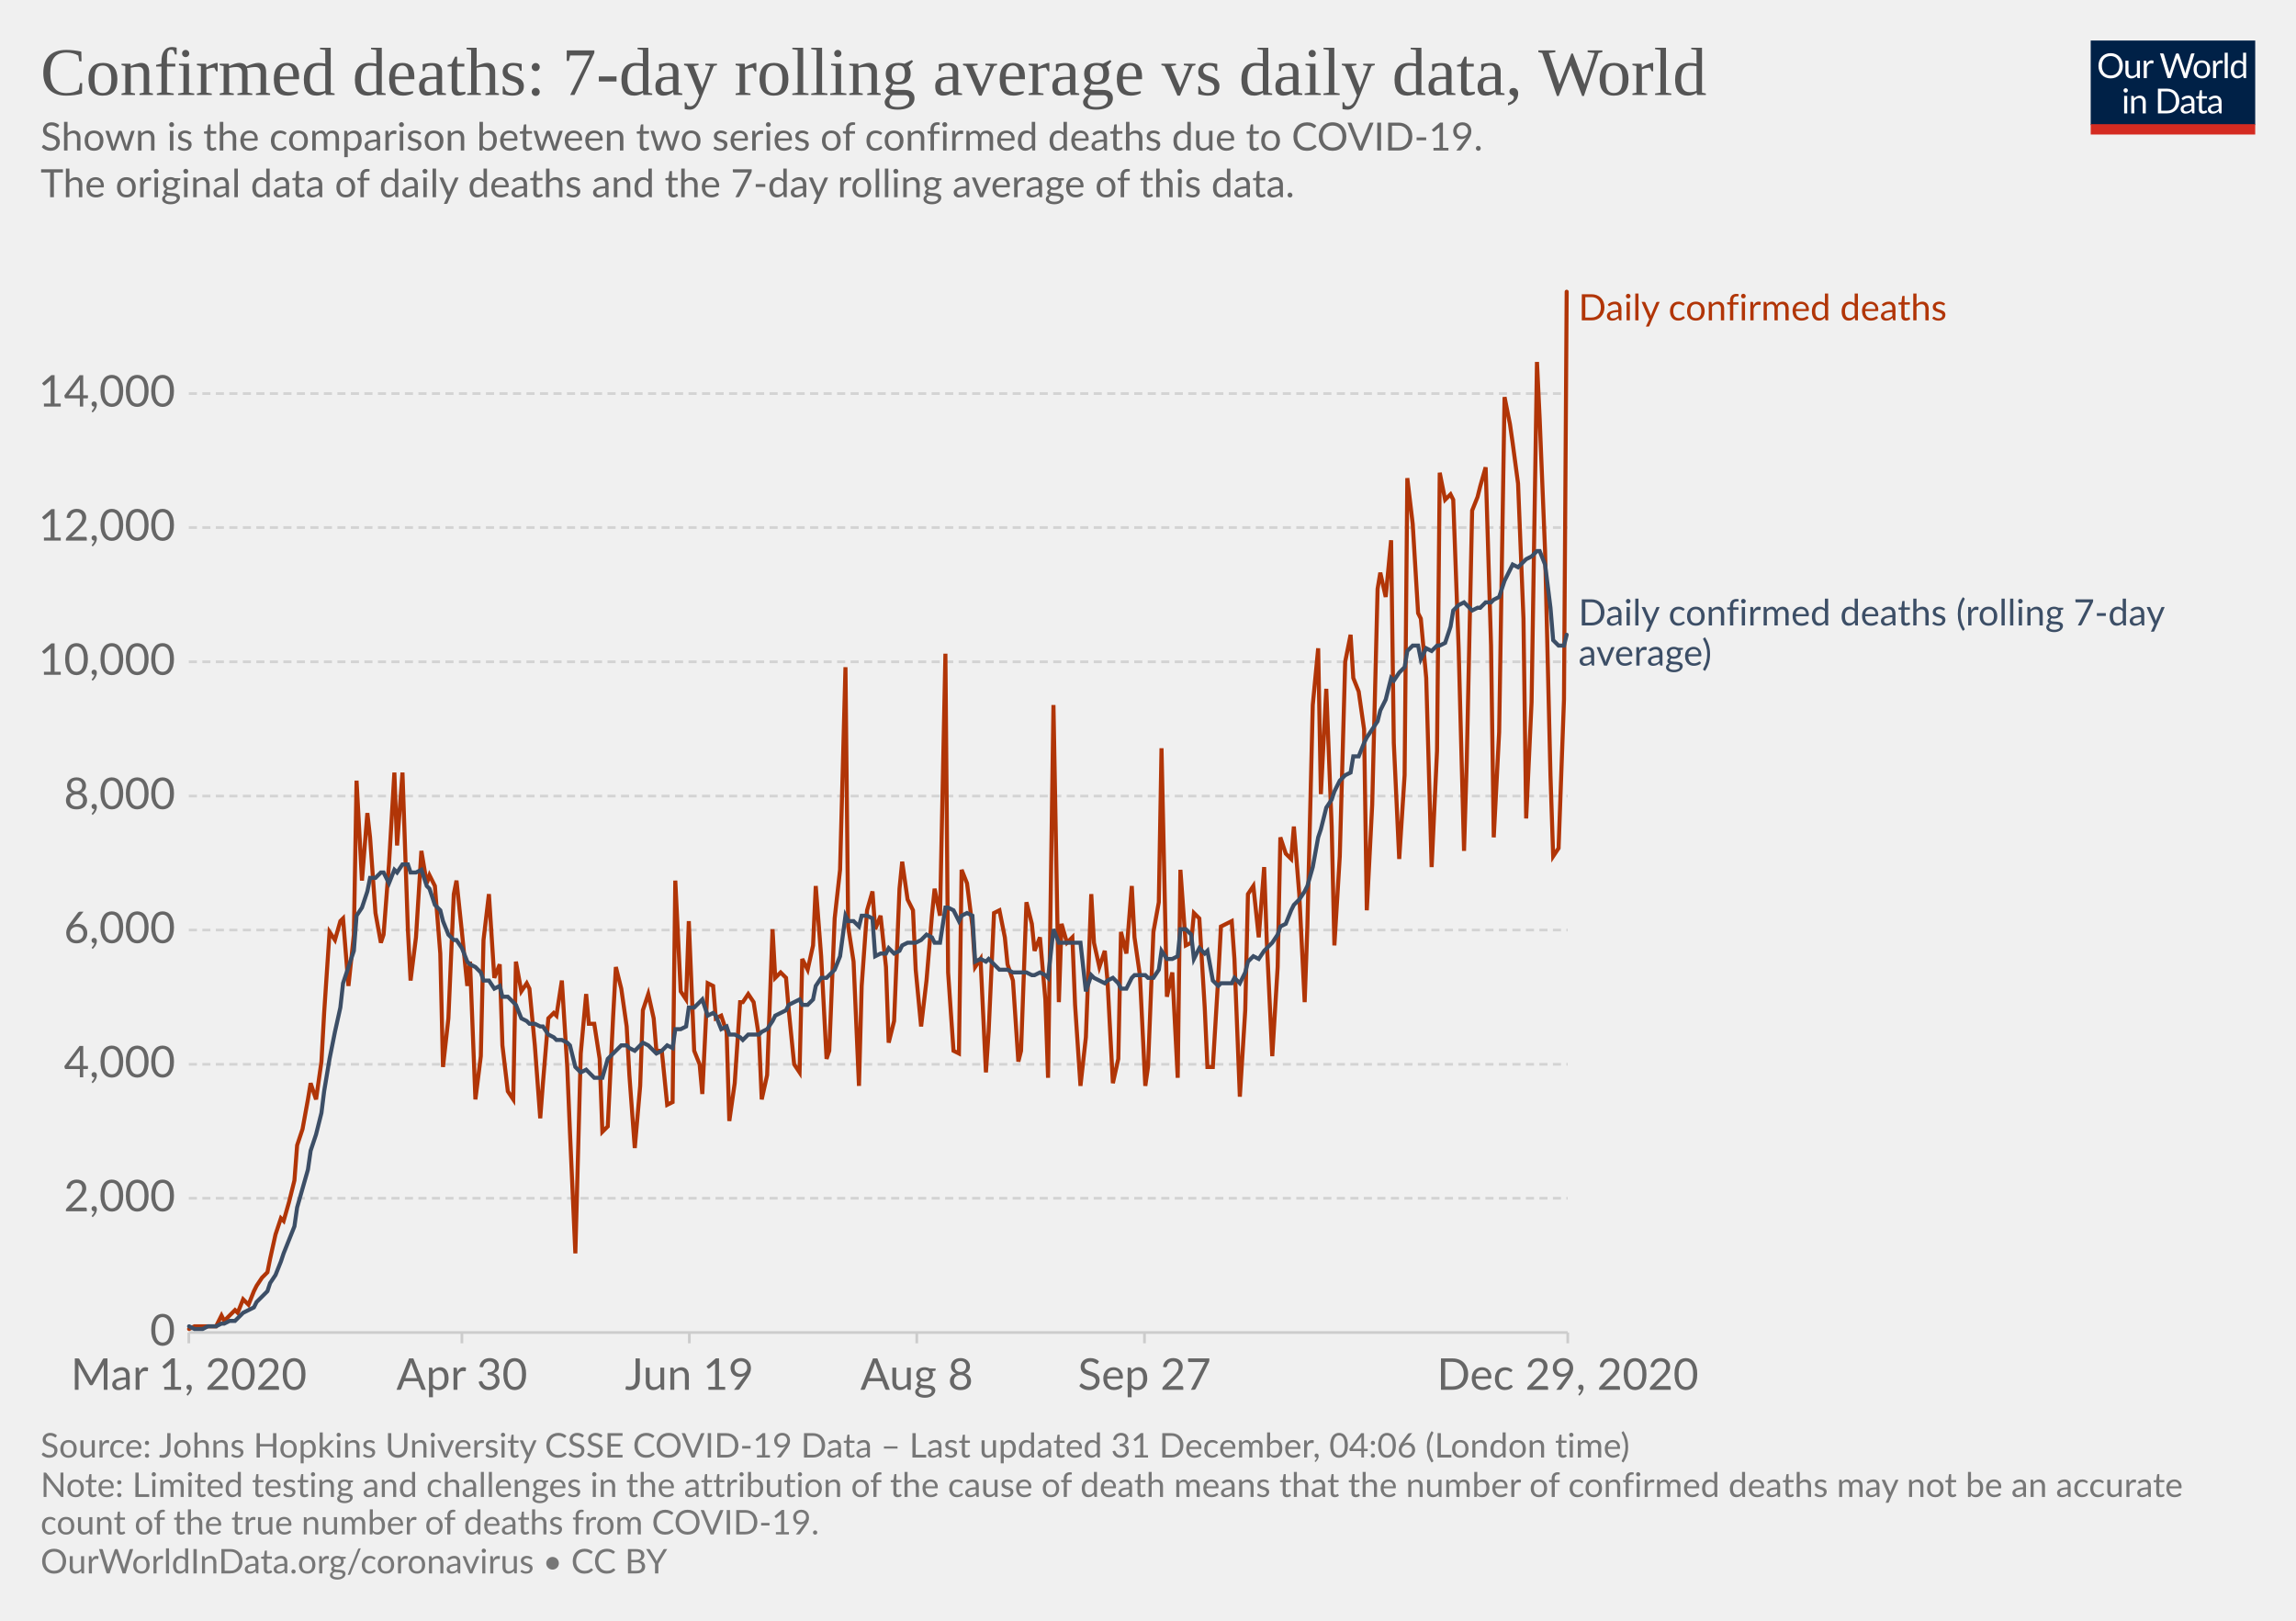
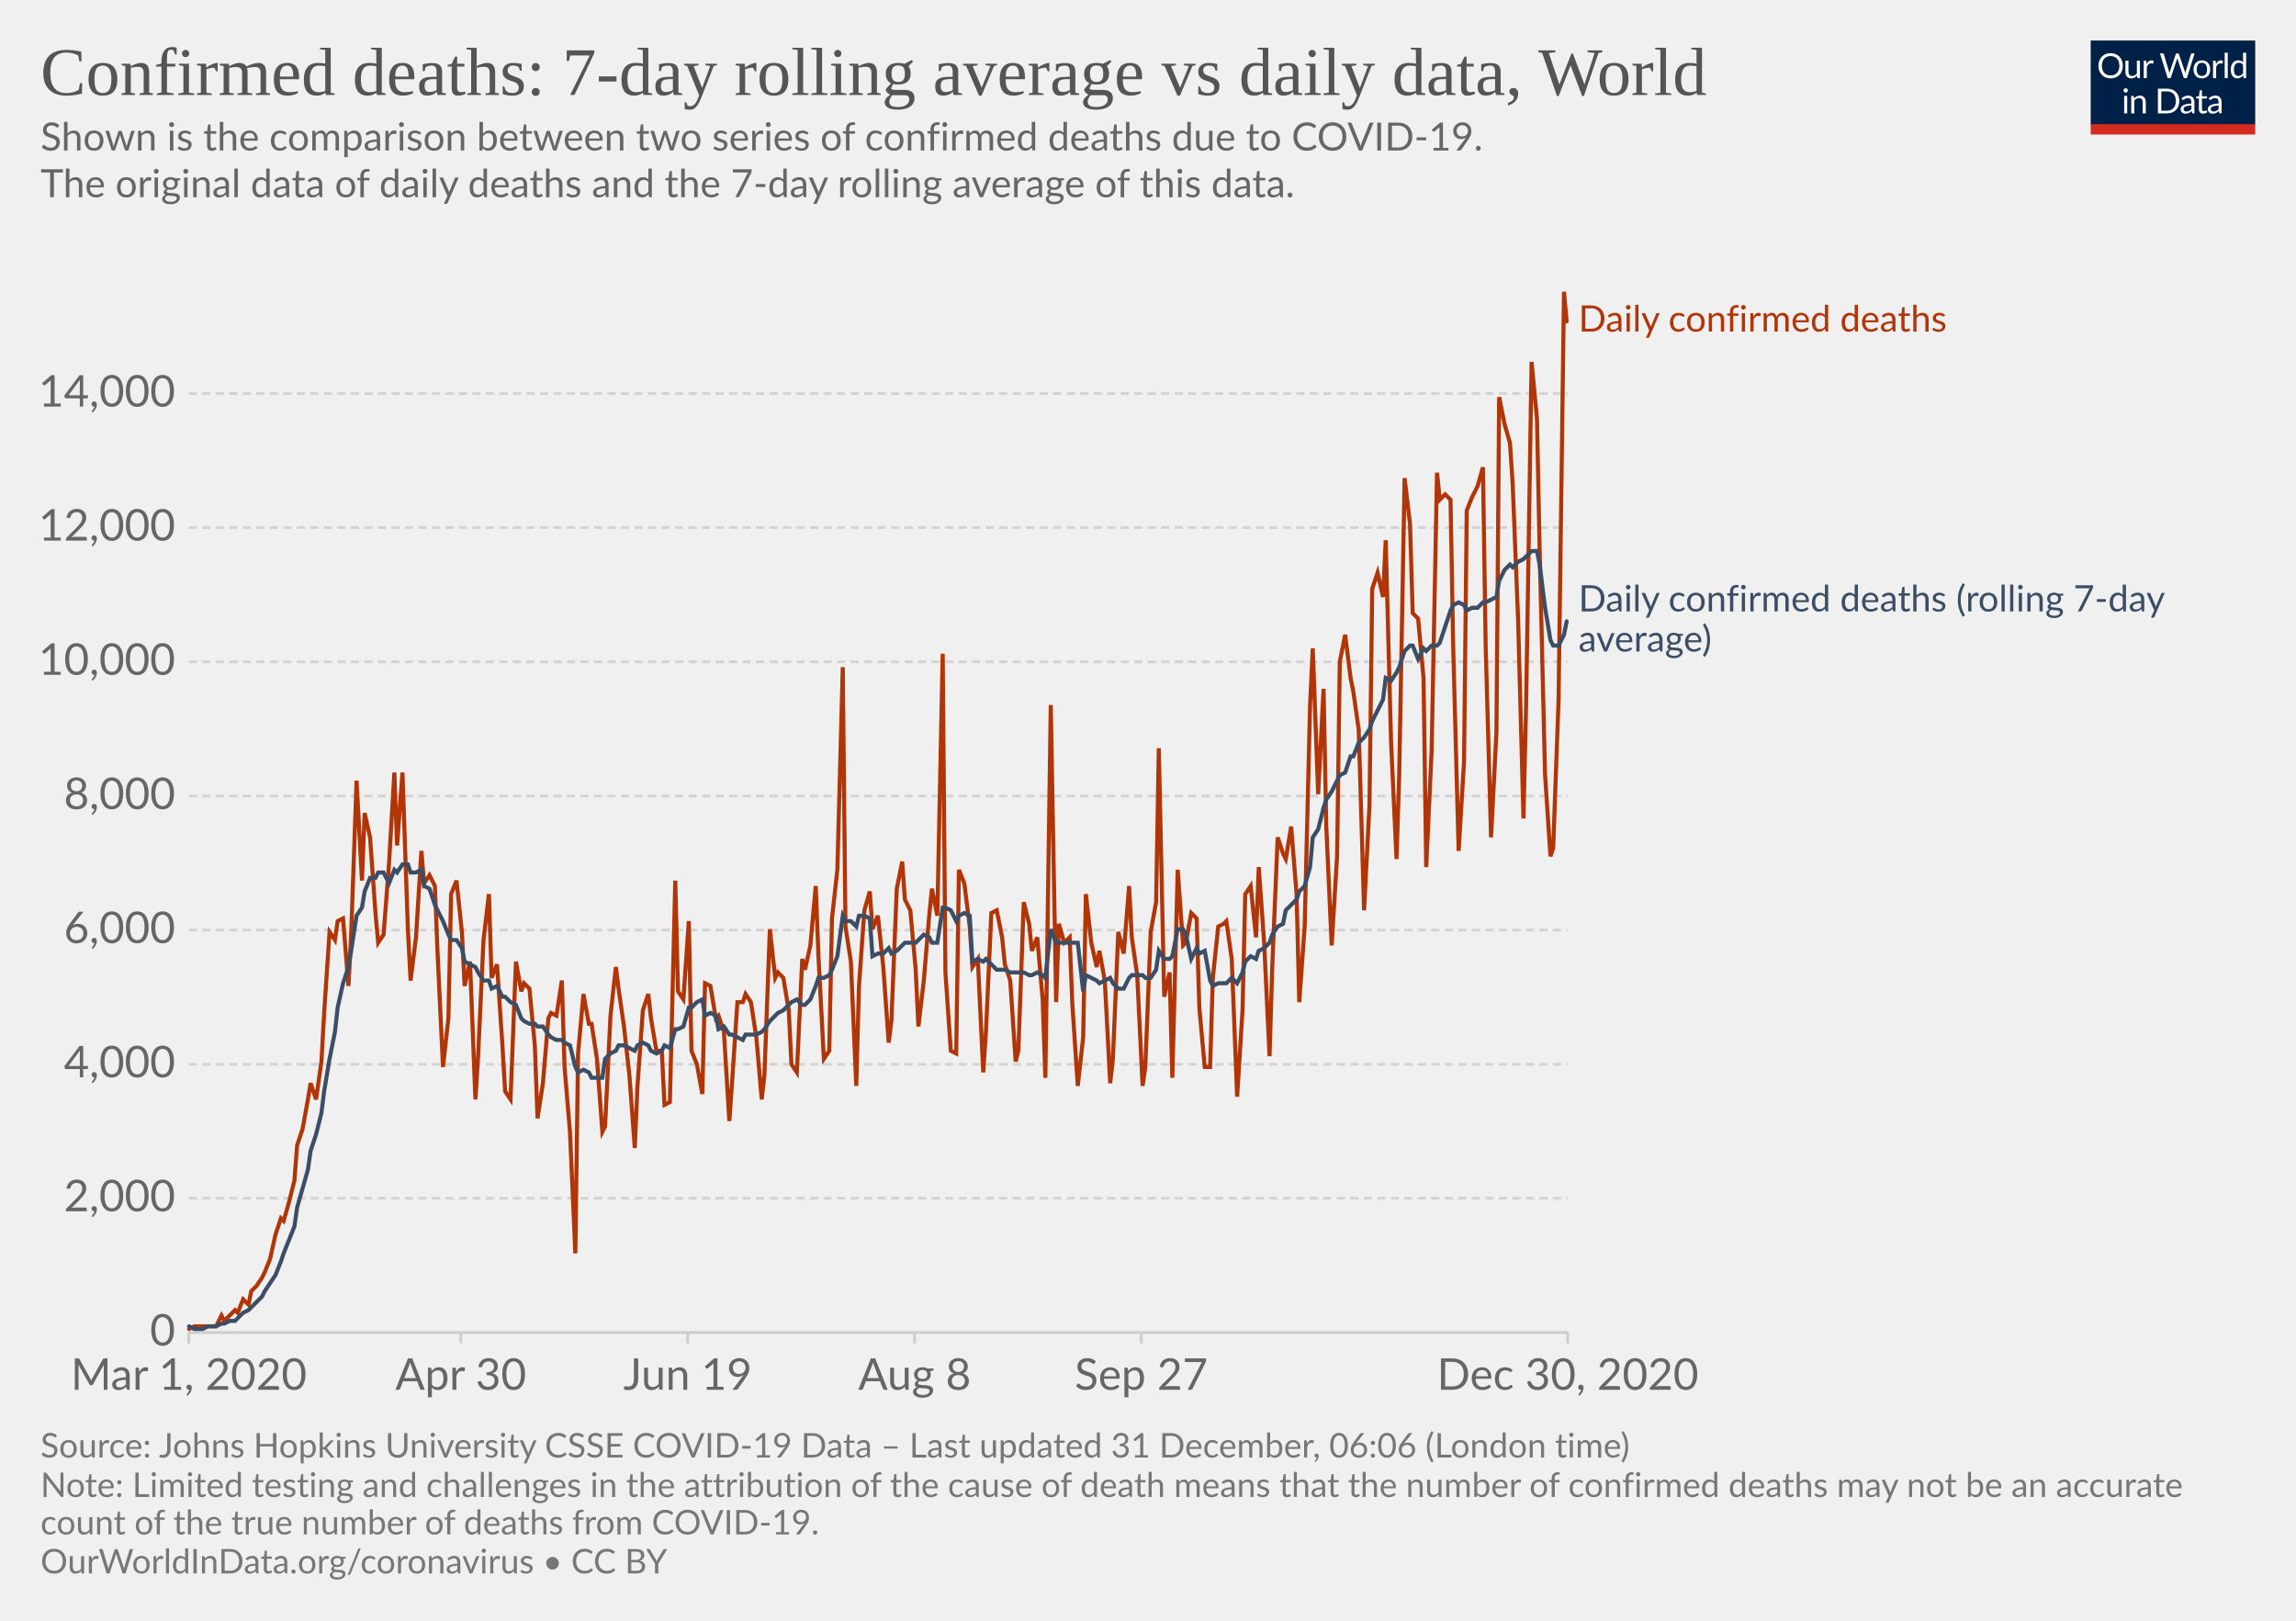
<svg xmlns="http://www.w3.org/2000/svg" version="1.1" style="background-color:#fff;-webkit-font-smoothing:antialiased" width="850" height="600" viewBox="0 0 850 600" font-family="Lato,'Helvetica Neue',Helvetica,Arial,sans-serif" font-size="18" text-rendering="optimizeLegibility">
  <g class="HeaderView">
    <g transform="matrix(.29 0 0 .29 774 15)">
      <svg width="210" height="120" viewBox="0 0 210 120" fill="none">
        <g clip-path="url(#clip0)">
          <path d="M0 0h210v107.89H0V0z" fill="#002147" />
          <path d="M40.98 32.25c0 2.36-.38 4.53-1.12 6.51a14.26 14.26 0 01-8.1 8.4c-1.9.78-4.02 1.17-6.34 1.17a16.6 16.6 0 01-6.33-1.17 14.31 14.31 0 01-8.08-8.4 18.29 18.29 0 01-1.12-6.51c0-2.36.38-4.53 1.12-6.5a14.32 14.32 0 018.07-8.44c1.92-.8 4.03-1.19 6.34-1.19 2.32 0 4.43.4 6.34 1.19 1.92.8 3.56 1.9 4.93 3.34a14.87 14.87 0 013.17 5.1 18.1 18.1 0 011.12 6.5zm-4.38 0c0-1.94-.26-3.68-.8-5.22a10.91 10.91 0 00-2.24-3.89 9.68 9.68 0 00-3.52-2.46 11.95 11.95 0 00-4.62-.86c-1.68 0-3.21.28-4.6.86a9.88 9.88 0 00-3.54 2.46 10.91 10.91 0 00-2.24 3.9c-.53 1.53-.8 3.27-.8 5.2 0 1.94.27 3.68.8 5.22a11.17 11.17 0 002.24 3.9 10.01 10.01 0 003.55 2.44c1.38.56 2.9.83 4.6.83 1.7 0 3.24-.27 4.61-.83a9.8 9.8 0 003.52-2.44 11.17 11.17 0 002.25-3.9c.53-1.54.8-3.28.8-5.21zm26.22-6.54V48H60.5c-.56 0-.9-.27-1.05-.81l-.31-2.4a12.45 12.45 0 01-3.26 2.6c-1.2.64-2.58.96-4.13.96-1.22 0-2.3-.2-3.24-.6a6.52 6.52 0 01-2.33-1.7 7.37 7.37 0 01-1.43-2.67c-.3-1.04-.46-2.2-.46-3.45V25.7h3.91v14.22c0 1.68.38 2.99 1.15 3.91.77.93 1.96 1.39 3.54 1.39 1.16 0 2.24-.27 3.23-.82a10.42 10.42 0 002.8-2.28V25.7h3.91zm8.61 4.47a9.94 9.94 0 012.6-3.56 5.64 5.64 0 013.76-1.3c.47 0 .92.05 1.34.15.44.1.83.27 1.17.49l-.3 2.92c-.09.37-.3.55-.66.55-.2 0-.5-.04-.9-.13a6.21 6.21 0 00-3.24.18c-.54.2-1.03.5-1.47.92-.42.4-.81.9-1.17 1.5-.33.58-.64 1.26-.92 2.02V48H67.7V25.71h2.25c.42 0 .72.08.88.25.16.16.27.44.33.83l.26 3.39zm61.16-13.7L122.75 48h-3.82l-7.99-24.05a21.95 21.95 0 01-.42-1.58 38.36 38.36 0 01-.44 1.58L102.05 48h-3.83L88.4 16.47h3.54c.38 0 .7.1.95.29.26.2.43.43.5.73l6.52 21.9c.1.4.2.83.28 1.28.1.46.2.94.29 1.46l.3-1.46c.12-.47.25-.9.38-1.27l7.41-21.91c.1-.25.26-.48.51-.69.27-.22.58-.33.95-.33h1.23c.38 0 .69.1.92.29.24.2.41.43.53.73l7.4 21.9a28.4 28.4 0 01.68 2.62 29.52 29.52 0 01.52-2.61l6.54-21.91c.07-.27.23-.5.48-.7.27-.21.58-.32.95-.32h3.32zm9.35 8.88c1.63 0 3.1.27 4.4.82a9.43 9.43 0 015.46 5.94c.5 1.4.74 2.98.74 4.73 0 1.76-.25 3.34-.74 4.75a9.43 9.43 0 01-5.46 5.92c-1.3.52-2.77.79-4.4.79-1.64 0-3.12-.27-4.44-.8a9.42 9.42 0 01-3.35-2.3c-.92-1-1.63-2.2-2.13-3.61-.49-1.41-.73-3-.73-4.75s.24-3.33.73-4.73c.5-1.43 1.2-2.64 2.13-3.63a9.4 9.4 0 013.35-2.31c1.32-.55 2.8-.82 4.44-.82zm0 19.89c2.2 0 3.84-.73 4.93-2.2 1.08-1.48 1.63-3.54 1.63-6.18 0-2.66-.55-4.72-1.63-6.2-1.09-1.49-2.73-2.23-4.93-2.23-1.12 0-2.09.2-2.93.57a5.7 5.7 0 00-2.06 1.65 7.5 7.5 0 00-1.24 2.67c-.26 1.04-.4 2.22-.4 3.54 0 2.64.55 4.7 1.64 6.18 1.1 1.47 2.76 2.2 4.99 2.2zm17.97-15.07a9.94 9.94 0 012.6-3.56 5.64 5.64 0 013.76-1.3c.47 0 .91.05 1.34.15.44.1.83.27 1.16.49l-.28 2.92c-.09.37-.31.55-.66.55-.2 0-.5-.04-.9-.13a6.2 6.2 0 00-3.24.18c-.54.2-1.03.5-1.47.92-.43.4-.82.9-1.17 1.5a13.1 13.1 0 00-.92 2.02V48h-3.94V25.71h2.24c.43 0 .72.08.88.25.17.16.28.44.33.83l.27 3.39zm15.04-14.59V48h-3.92V15.6h3.92zm19.55 15.43a6.22 6.22 0 00-2.38-2.05 6.7 6.7 0 00-2.86-.6c-2.07 0-3.66.75-4.77 2.23-1.12 1.48-1.68 3.6-1.68 6.33 0 1.46.13 2.7.38 3.74a7.29 7.29 0 001.1 2.56 4.35 4.35 0 001.78 1.45c.7.3 1.5.46 2.4.46 1.29 0 2.41-.3 3.36-.88a9.6 9.6 0 002.67-2.49V31.02zm3.91-15.43V48h-2.33c-.56 0-.9-.27-1.06-.81l-.35-2.71a12.13 12.13 0 01-3.25 2.77 8.28 8.28 0 01-4.23 1.06 7.31 7.31 0 01-6.14-2.9c-.73-.96-1.3-2.15-1.69-3.57a18.35 18.35 0 01.07-9.48 11.29 11.29 0 011.89-3.7 8.7 8.7 0 017.06-3.34 7.96 7.96 0 016.12 2.62V15.59h3.91zM46.61 70.71V93H42.7V70.71h3.91zm.84-7c0 .39-.08.75-.24 1.09a2.81 2.81 0 01-1.52 1.47 2.67 2.67 0 01-2.16 0 2.9 2.9 0 01-1.45-1.47 2.67 2.67 0 010-2.16c.15-.35.35-.65.6-.9.25-.27.53-.47.85-.62a2.67 2.67 0 012.16 0c.35.15.65.35.9.62.27.25.47.55.62.9.16.34.24.7.24 1.08zm7.97 10.24c.49-.54 1-1.04 1.54-1.48a9.85 9.85 0 013.66-1.84 8.96 8.96 0 015.43.35c.94.4 1.72.97 2.33 1.71a7.36 7.36 0 011.43 2.67c.32 1.04.49 2.19.49 3.45V93h-3.94V78.81c0-1.69-.4-3-1.17-3.92-.76-.93-1.93-1.4-3.5-1.4a6.6 6.6 0 00-3.25.83c-1 .56-1.92 1.31-2.77 2.27V93h-3.94V70.71h2.35c.56 0 .9.28 1.04.82l.3 2.42zm57.7 3.3c0 2.36-.37 4.5-1.11 6.44a14.3 14.3 0 01-3.17 4.98 14.1 14.1 0 01-4.93 3.2c-1.9.76-4.02 1.13-6.33 1.13H85.8V61.47h11.77c2.31 0 4.42.39 6.33 1.15a13.8 13.8 0 018.1 8.18 17.75 17.75 0 011.12 6.45zm-4.37 0c0-1.94-.26-3.67-.8-5.2a10.94 10.94 0 00-2.23-3.87 9.57 9.57 0 00-3.53-2.42 12.23 12.23 0 00-4.61-.83h-7.5v24.62h7.5c1.7 0 3.24-.28 4.61-.84a9.7 9.7 0 003.53-2.4 10.94 10.94 0 002.24-3.87c.53-1.53.8-3.26.8-5.2zm19.8 5.72c-1.8.06-3.34.2-4.62.44-1.26.22-2.3.51-3.1.88-.8.36-1.37.8-1.74 1.3-.35.5-.53 1.05-.53 1.67 0 .58.1 1.1.3 1.52a3 3 0 00.76 1.05c.34.27.73.46 1.17.6.45.11.94.17 1.45.17a7.28 7.28 0 003.5-.81 11.95 11.95 0 002.82-2.2v-4.62zm-12.65-9.11a12.73 12.73 0 013.98-2.66c1.43-.59 3-.88 4.73-.88 1.25 0 2.36.2 3.33.61a6.81 6.81 0 013.94 4.38c.33 1.04.5 2.19.5 3.43V93h-1.74a1.8 1.8 0 01-.88-.18c-.2-.13-.36-.38-.48-.74l-.44-2.12c-.59.55-1.16 1.03-1.72 1.46a9.48 9.48 0 01-3.74 1.7c-.69.15-1.46.23-2.3.23-.87 0-1.69-.12-2.45-.35a5.34 5.34 0 01-3.34-2.93 6.64 6.64 0 01-.49-2.64c0-.88.25-1.72.73-2.53a6.33 6.33 0 012.35-2.17c1.09-.63 2.5-1.15 4.25-1.54 1.75-.41 3.89-.65 6.42-.7v-1.75c0-1.73-.37-3.03-1.12-3.91-.75-.9-1.84-1.34-3.28-1.34-.97 0-1.78.12-2.44.37-.64.23-1.2.5-1.7.81l-1.23.82c-.33.23-.67.35-1 .35-.27 0-.5-.07-.69-.2a2.1 2.1 0 01-.48-.53l-.7-1.25zm27.67 19.5c-1.76 0-3.12-.5-4.07-1.48-.94-.98-1.41-2.4-1.41-4.25V74h-2.68a.9.9 0 01-.6-.2c-.16-.14-.24-.36-.24-.66v-1.56l3.65-.46.9-6.89a.9.9 0 01.29-.52.88.88 0 01.62-.22H142v7.67h6.44V74H142v13.38c0 .94.22 1.63.68 2.09.45.45 1.04.68 1.76.68a3.21 3.21 0 001.85-.53l.55-.35c.16-.12.3-.18.41-.18.2 0 .4.13.55.38l1.15 1.87a7.45 7.45 0 01-2.44 1.5c-.96.35-1.94.52-2.95.52zm19.68-10.4c-1.8.07-3.34.21-4.62.45-1.26.22-2.3.51-3.1.88-.8.36-1.37.8-1.74 1.3-.35.5-.53 1.05-.53 1.67 0 .58.1 1.1.3 1.52.18.42.44.77.76 1.05.34.27.73.46 1.17.6.45.11.94.17 1.45.17a7.3 7.3 0 003.5-.81 12.04 12.04 0 002.82-2.2v-4.62zm-12.65-9.1a12.72 12.72 0 013.99-2.66c1.42-.59 3-.88 4.72-.88 1.25 0 2.36.2 3.33.61a6.81 6.81 0 013.94 4.38c.33 1.04.5 2.19.5 3.43V93h-1.74a1.8 1.8 0 01-.88-.18c-.2-.13-.36-.38-.48-.74l-.44-2.12c-.59.55-1.16 1.03-1.72 1.46a9.48 9.48 0 01-3.74 1.7c-.69.15-1.46.23-2.3.23-.87 0-1.69-.12-2.45-.35a5.33 5.33 0 01-3.34-2.93 6.62 6.62 0 01-.49-2.64c0-.88.25-1.72.73-2.53a6.33 6.33 0 012.35-2.17c1.09-.63 2.5-1.15 4.25-1.54a31.2 31.2 0 016.42-.7v-1.75c0-1.73-.37-3.03-1.12-3.91-.75-.9-1.84-1.34-3.28-1.34-.97 0-1.78.12-2.44.37-.64.23-1.2.5-1.7.81-.46.3-.87.57-1.22.82-.34.23-.68.35-1.02.35-.26 0-.49-.07-.68-.2a1.88 1.88 0 01-.48-.53l-.7-1.25z" fill="#fff" />
          <path fill="#D42B21" d="M0 106.79h210V120H0z" />
        </g>
        <defs>
          <clipPath id="clip0">
            <path fill="#fff" d="M0 0h210v120H0z" />
          </clipPath>
        </defs>
      </svg>
    </g>
    <a href="https://ourworldindata.org/grapher/daily-confirmed-deaths-comparison-with-rolling-average?time=2020-03-01..latest" target="_blank" rel="noopener" font-family="&quot;Playfair Display&quot;,Georgia,&quot;Times New Roman&quot;,serif">
      <text font-size="25.2" x="15" y="35.2" fill="#555">
        <tspan x="15" y="35.16">Confirmed deaths: 7-day rolling average vs daily data, World</tspan>
      </text>
    </a>
    <text font-size="14.4" x="15" y="55.7" fill="#666">
      <tspan x="15" y="55.72">Shown is the comparison between two series of confirmed deaths due to COVID-19.</tspan>
      <tspan x="15" y="73"> The original data of daily deaths and the 7-day rolling average of this data.</tspan>
      <tspan x="15" y="90.28" />
    </text>
  </g>
  <g class="LineChart">
    <defs>
      <clipPath id="a">
        <path d="M59.9 0h830v813.4h-830z" />
      </clipPath>
    </defs>
    <g class="DualAxisView">
      <g class="HorizontalAxis">
-         <path stroke="#ccc" d="M69.9 493.3v4M171 493.3v4M255.2 493.3v4M339.4 493.3v4M423.7 493.3v4M580.4 493.3v4" />
+         <path stroke="#ccc" d="M69.9 493.3v4M170.6 493.3v4M254.6 493.3v4M338.6 493.3v4M422.5 493.3v4M580.4 493.3v4" />
        <text x="69.9" y="514.5" fill="#666" text-anchor="middle" font-size="16.2">Mar 1, 2020</text>
-         <text x="171" y="514.5" fill="#666" text-anchor="middle" font-size="16.2">Apr 30</text>
-         <text x="255.2" y="514.5" fill="#666" text-anchor="middle" font-size="16.2">Jun 19</text>
-         <text x="339.4" y="514.5" fill="#666" text-anchor="middle" font-size="16.2">Aug 8</text>
-         <text x="423.7" y="514.5" fill="#666" text-anchor="middle" font-size="16.2">Sep 27</text>
-         <text x="580.4" y="514.5" fill="#666" text-anchor="middle" font-size="16.2">Dec 29, 2020</text>
+         <text x="170.6" y="514.5" fill="#666" text-anchor="middle" font-size="16.2">Apr 30</text>
+         <text x="254.6" y="514.5" fill="#666" text-anchor="middle" font-size="16.2">Jun 19</text>
+         <text x="338.6" y="514.5" fill="#666" text-anchor="middle" font-size="16.2">Aug 8</text>
+         <text x="422.5" y="514.5" fill="#666" text-anchor="middle" font-size="16.2">Sep 27</text>
+         <text x="580.4" y="514.5" fill="#666" text-anchor="middle" font-size="16.2">Dec 30, 2020</text>
      </g>
      <g class="VerticalAxis" fill="#666" dominant-baseline="middle" text-anchor="end" font-size="16.2">
        <text x="64.9" y="493.3">0</text>
        <text x="64.9" y="443.6">2,000</text>
        <text x="64.9" y="394">4,000</text>
        <text x="64.9" y="344.3">6,000</text>
        <text x="64.9" y="294.7">8,000</text>
        <text x="64.9" y="245">10,000</text>
        <text x="64.9" y="195.3">12,000</text>
        <text x="64.9" y="145.7">14,000</text>
      </g>
      <g class="AxisGridLines horizontalLines">
        <path stroke="#ccc" d="M69.9 493.3h510.46" />
        <path stroke="#d3d3d3" stroke-dasharray="3,2" d="M69.9 443.6h510.46M69.9 394h510.46M69.9 344.3h510.46M69.9 294.7h510.46M69.9 245h510.46M69.9 195.3h510.46M69.9 145.7h510.46" />
      </g>
    </g>
    <g clip-path="url(#a)">
      <g class="LineLabels" cursor="default">
        <g class="legendMark">
-           <text font-size="13.5" x="584.4" y="118.6" fill="#B13507">
-             <tspan x="584.36" y="118.6">Daily confirmed deaths</tspan>
+           <text font-size="13.5" x="584.4" y="122.8" fill="#B13507">
+             <tspan x="584.36" y="122.75">Daily confirmed deaths</tspan>
          </text>
        </g>
        <g class="legendMark">
-           <text font-size="13.5" x="584.4" y="231.6" fill="#3C4E66">
-             <tspan x="584.36" y="231.55">Daily confirmed deaths (rolling 7-day</tspan>
-             <tspan x="584.36" y="246.4">average)</tspan>
+           <text font-size="13.5" x="584.4" y="226.3" fill="#3C4E66">
+             <tspan x="584.36" y="226.35">Daily confirmed deaths (rolling 7-day</tspan>
+             <tspan x="584.36" y="241.2">average)</tspan>
          </text>
        </g>
      </g>
      <g class="Lines">
        <g class="key-World_0">
-           <path stroke="#B13507" stroke-linecap="round" d="M70 492l2-1h8l2-4 1 2 2-2 2-2 1 1 2-5 2 2 2-5 1-2 2-3 2-2 1-5 2-9 2-6 1 1 2-7 2-8 1-13 2-6 2-11 1-6 2 6 2-14 1-18 2-30 2 3 2-7 1-1 2 25 2-19 1-57 2 37 2-25 1 9 2 28 2 11 1-3 2-26 2-34 1 27 2-27 2 58 1 19 2-16 2-32 2 12 1-3 2 4 2 25 1 42 2-18 2-46 1-5 2 19 2 20 1-9 2 51 2-16 1-43 2-17 2 31 2-5 1 30 2 17 2 3 1-51 2 11 2-3 1 2 2 21 2 27 1-13 2-24 2-2 1 1 2-13 2 32 1 24 2 45 2-74 2-22 1 11h2l2 13 1 27 2-2 2-41 1-18 2 8 2 14 1 18 2 27 2-23 1-28 2-6 2 9 1 12h2l2 20 2-1 1-82 2 41 2 3 1-29 2 48 2 5 1 11 2-41 2 1 1 12 2-1 2 6 1 33 2-14 2-30h1l2-3 2 3 2 13 1 23 2-9 2-54 1 18 2-2 2 2 1 12 2 20 2 3 1-42 2 4 2-9 1-22 2 26 2 38 1-3 2-49 2-18 2-75 1 96 2 13 2 46 1-37 2-28 2-7 1 14 2-5 2 19 1 28 2-8 2-49 1-10 2 14 2 4 1 22 2 21 2-17 2-24 1-10 2 10 2-97 1 118 2 29 2 1 1-68 2 5 2 16 1 15 2-3 2 42 1-15 2-44 2-1 2 10 1 10 2 6 2 30 1-4 2-55 2 8 1 10 2-5 2 23 1 29 2-138 2 110 1-29 2 7 2-2 1 25 2 30 2-18 2-53 1 18 2 9 2-6 1 11 2 38 2-9 1-47 2 8 2-25 1 19 2 14 2 41 1-7 2-50 2-11 1-57 2 92 2-9 2 39 1-77 2 28 2-1 1-11 2 2 2 33 1 22h2l2-33 1-19 2-1 2-1 1 14 2 51 2-32 1-43 2-3 2 19 2-26 1 28 2 42 2-33 1-48 2 6 2 2 1-12 2 25 2 40 1-28 2-82 2-21 1 54 2-39 2 51 1 44 2-33 2-72 2-10 1 16 2 5 2 14 1 67 2-39 2-80 1-6 2 9 2-21 1 75 2 43 2-31 1-110 2 17 2 33 1 2 2 22 2 70 2-43 1-103 2 10 2-2 1 2 2 55 2 75 1-33 2-93 2-5 1-4 2-7 2 66 1 71 2-39 2-124 2 10 1 7 2 15 2 50 1 74 2-43 2-126 1 21 2 49 2 83 1 30 2-3 2-55 1-151" fill="none" stroke-width="1.5" />
+           <path stroke="#B13507" stroke-linecap="round" d="M70 492l2-1h8l2-4 1 2 2-2 2-2 1 1 2-5 2 2 1-5 2-2 2-3 1-2 2-5 2-9 2-6 1 1 2-7 2-8 1-13 2-6 2-11 1-6 2 6 2-14 1-18 2-30 2 3 1-7 2-1 2 25 1-19 2-57 2 37 1-25 2 9 2 28 1 11 2-3 2-26 2-34 1 27 2-27 2 58 1 19 2-16 2-32 1 12 2-3 2 4 1 25 2 42 2-18 1-46 2-5 2 19 1 20 2-9 2 51 1-16 2-43 2-17 1 31 2-5 2 30 1 17 2 3 2-51 2 11 1-3 2 2 2 21 1 27 2-13 2-24 1-2 2 1 2-13 1 32 2 24 2 45 1-74 2-22 2 11h1l2 13 2 27 1-2 2-41 2-18 1 8 2 14 2 18 2 27 1-23 2-28 2-6 1 9 2 12h2l1 20 2-1 2-82 1 41 2 3 2-29 1 48 2 5 2 11 1-41 2 1 2 12 1-1 2 6 2 33 1-14 2-30h2l1-3 2 3 2 13 2 23 1-9 2-54 2 18 1-2 2 2 2 12 1 20 2 3 2-42 1 4 2-9 2-22 1 26 2 38 2-3 1-49 2-18 2-75 1 96 2 13 2 46 1-37 2-28 2-7 1 14 2-5 2 19 2 28 1-8 2-49 2-10 1 14 2 4 2 22 1 21 2-17 2-24 1-10 2 10 2-97 1 118 2 29 2 1 1-68 2 5 2 16 1 15 2-3 2 42 1-15 2-44 2-1 2 10 1 10 2 6 2 30 1-4 2-55 2 8 1 10 2-5 2 23 1 29 2-138 2 110 1-29 2 7 2-2 1 25 2 30 2-18 1-53 2 18 2 9 1-6 2 11 2 38 1-9 2-47 2 8 2-25 1 19 2 14 2 41 1-7 2-50 2-11 1-57 2 92 2-9 1 39 2-77 2 28 1-1 2-11 2 2 1 33 2 22h2l1-33 2-19 2-1 1-1 2 14 2 51 2-32 1-43 2-3 2 19 1-26 2 28 2 42 1-33 2-48 2 6 1 2 2-12 2 25 1 40 2-28 2-82 1-21 2 54 2-39 1 51 2 44 2-33 1-72 2-10 2 16 1 5 2 14 2 67 2-39 1-80 2-6 2 9 1-21 2 75 2 43 1-31 2-110 2 17 1 33 2 2 2 22 1 70 2-43 2-103 1 10 2-2 2 2 1 55 2 75 2-33 1-93 2-5 2-4 2-7 1 66 2 71 2-39 1-124 2 10 2 7 1 15 2 50 2 74 1-43 2-126 2 21 1 49 2 83 2 30 1-3 2-55 2-151 1 11" fill="none" stroke-width="1.5" />
        </g>
        <g class="key-World_1">
-           <path stroke="#3C4E66" stroke-linecap="round" d="M70 491l2 1h3l2-1h3l2-1h1l2-1h2l1-1 2-2 2-1 2-1 1-2 2-2 2-2 1-3 2-3 2-5 1-3 2-5 2-5 1-7 2-7 2-7 1-7 2-6 2-8 1-8 2-12 2-10 2-9 1-9 2-6 2-6 1-13 2-3 2-6 1-5h2l2-2h1l2 4 2-5 1 1 2-3h2l1 3h2l2-1 2 6 1 1 2 6 2 2 1 4 2 5 2 2h1l2 3 2 5 1 1 2 1 2 2 1 3h2l2 3 2-1 1 4h2l2 2 1 1 2 5 2 1 1 1h2l2 1h1l2 3 2 1 1 1h2l2 1 1 1 2 8 2 2 2-1 1 1 2 2h3l2-7 2-2 1-1 2-2h2l1 1 2 1 2-2 1-1 2 1 2 2 1 1 2-1 2-2 2 1 1-7h2l2-1 1-7h2l2-2 1-1 2 6 2-1 1 1 2 5 2-1 1 3h2l2 1 1 1 2-2h4l1-1 2-1 2-3 1-2 2-1 2-1 1-2 2-1 2-1 1 2h2l2-2 1-5 2-3h2l1-1 2-2 2-5 2-15 1 2h2l2 2 1-4h2l2 1 1 14 2-1h2l1-2 2 2 2-1 1-2 2-1h3l2-1 2-2 2 1 1 2h2l2-13h1l2 1 2 4 1-2 2-1 2 1 1 17 2-1 2 1 1-1 2 2 2 2h3l2 1h5l2 1h1l2-1 2 1 1 1 2-18 2 5h8l2 18 2-6 1 1 2 1 2 1 1-1 2-1 2 2 1 2h2l2-4 1-1h4l1 1h2l2-3 1-7 2 3h2l2-1 1-10h2l2 2 1 9 2-4 2 2 1-1 2 11 2 2 1-1h4l1-2 2 2 2-4 1-4 2-2 2 1 2-3 1-1 2-2 2-3 1-3 2-1 2-5 1-2 2-2 2-3 1-2 2-7 2-11 1-3 2-8 2-3 1-3 2-4 2-2 2-1 1-6h2l2-5 1-2 2-3 2-3 1-4 2-4 2-8 1 1 2-3 2-2 1-6 2-2h2l1 5 2-4 2 1 2-2h1l2-1 2-6 1-6 2-2 2-1 1 1 2 2 2-1h1l2-2h2l1-1 2-1 2-6 2-4 1-2 2 1 2-2 1-1 2-1 2-2h1l2 5 2 16 1 12 2 2h2l1-4" fill="none" stroke-width="1.5" />
+           <path stroke="#3C4E66" stroke-linecap="round" d="M70 491l2 1h3l2-1h3l2-1h1l2-1h2l1-1 2-2 2-1 1-1 2-2 2-2 1-2 2-3 2-3 2-5 1-3 2-5 2-5 1-7 2-7 2-7 1-7 2-6 2-8 1-8 2-12 2-10 1-9 2-9 2-6 1-6 2-13 2-3 1-6 2-5h2l1-2h2l2 4 2-5 1 1 2-3h2l1 3h2l2-1 1 6 2 1 2 6 1 2 2 4 2 5 1 2h2l2 3 1 5 2 1 2 1 1 2 2 3h2l1 3 2-1 2 4h1l2 2 2 1 2 5 1 1 2 1h2l1 1h2l2 3 1 1 2 1h2l1 1 2 1 2 8 1 2 2-1 2 1 1 2h4l1-7 2-2 2-1 1-2h2l2 1 2 1 1-2 2-1 2 1 1 2 2 1 2-1 1-2 2 1 2-7h1l2-1 2-7h1l2-2 2-1 1 6 2-1 2 1 1 5 2-1 2 3h1l2 1 2 1 1-2h4l2-1 1-1 2-3 2-2 1-1 2-1 2-2 1-1 2-1 2 2h1l2-2 2-5 1-3h2l2-1 1-2 2-5 2-15 1 2h2l2 2 1-4h2l2 1 1 14 2-1h2l2-2 1 2 2-1 2-2 1-1h4l1-1 2-2 2 1 1 2h2l2-13h1l2 1 2 4 1-2 2-1 2 1 1 17 2-1 2 1 1-1 2 2 2 2h3l2 1h5l2 1h1l2-1 2 1 1 1 2-18 2 5h8l2 18 1-6 2 1 2 1 1 1 2-1 2-1 1 2 2 2h2l2-4 1-1h4l1 1h2l2-3 1-7 2 3h2l1-1 2-10h2l1 2 2 9 2-4 1 2 2-1 2 11 1 2 2-1h3l2-2 2 2 2-4 1-4 2-2 2 1 1-3 2-1 2-2 1-3 2-3 2-1 1-5 2-2 2-2 1-3 2-2 2-7 1-11 2-3 2-8 1-3 2-3 2-4 1-2 2-1 2-6h1l2-5 2-2 2-3 1-3 2-4 2-4 1-8 2 1 2-3 1-2 2-6 2-2h1l2 5 2-4 1 1 2-2h2l1-1 2-6 2-6 1-2 2-1 2 1 1 2 2-1h2l2-2h1l2-1 2-1 1-6 2-4 2-2 1 1 2-2 2-1 1-1 2-2h2l1 5 2 16 2 12 1 2h2l2-4 1-5" fill="none" stroke-width="1.5" />
        </g>
      </g>
    </g>
  </g>
  <g class="SourcesFooter" fill="#777">
    <g class="clickable" fill="#777">
      <text font-size="12.6" x="15" y="539.6">
-         <tspan x="15" y="539.58">Source: Johns Hopkins University CSSE COVID-19 Data – Last updated 31 December, 04:06 (London time)</tspan>
+         <tspan x="15" y="539.58">Source: Johns Hopkins University CSSE COVID-19 Data – Last updated 31 December, 06:06 (London time)</tspan>
      </text>
    </g>
    <text font-size="12.6" x="15" y="554.2">
      <tspan x="15" y="554.18">Note: Limited testing and challenges in the attribution of the cause of death means that the number of confirmed deaths may not be an accurate</tspan>
      <tspan x="15" y="568.04">count of the true number of deaths from COVID-19.</tspan>
    </text>
    <text font-size="12.6" x="15" y="582.5">
      <tspan x="15" y="582.48">
        <a target="_blank" href="https://ourworldindata.org/coronavirus" fill="#777">OurWorldInData.org/coronavirus</a> • <a class="cclogo" href="http://creativecommons.org/licenses/by/4.0/deed.en_US" target="_blank" fill="#777">CC BY</a>
      </tspan>
    </text>
  </g>
</svg>
